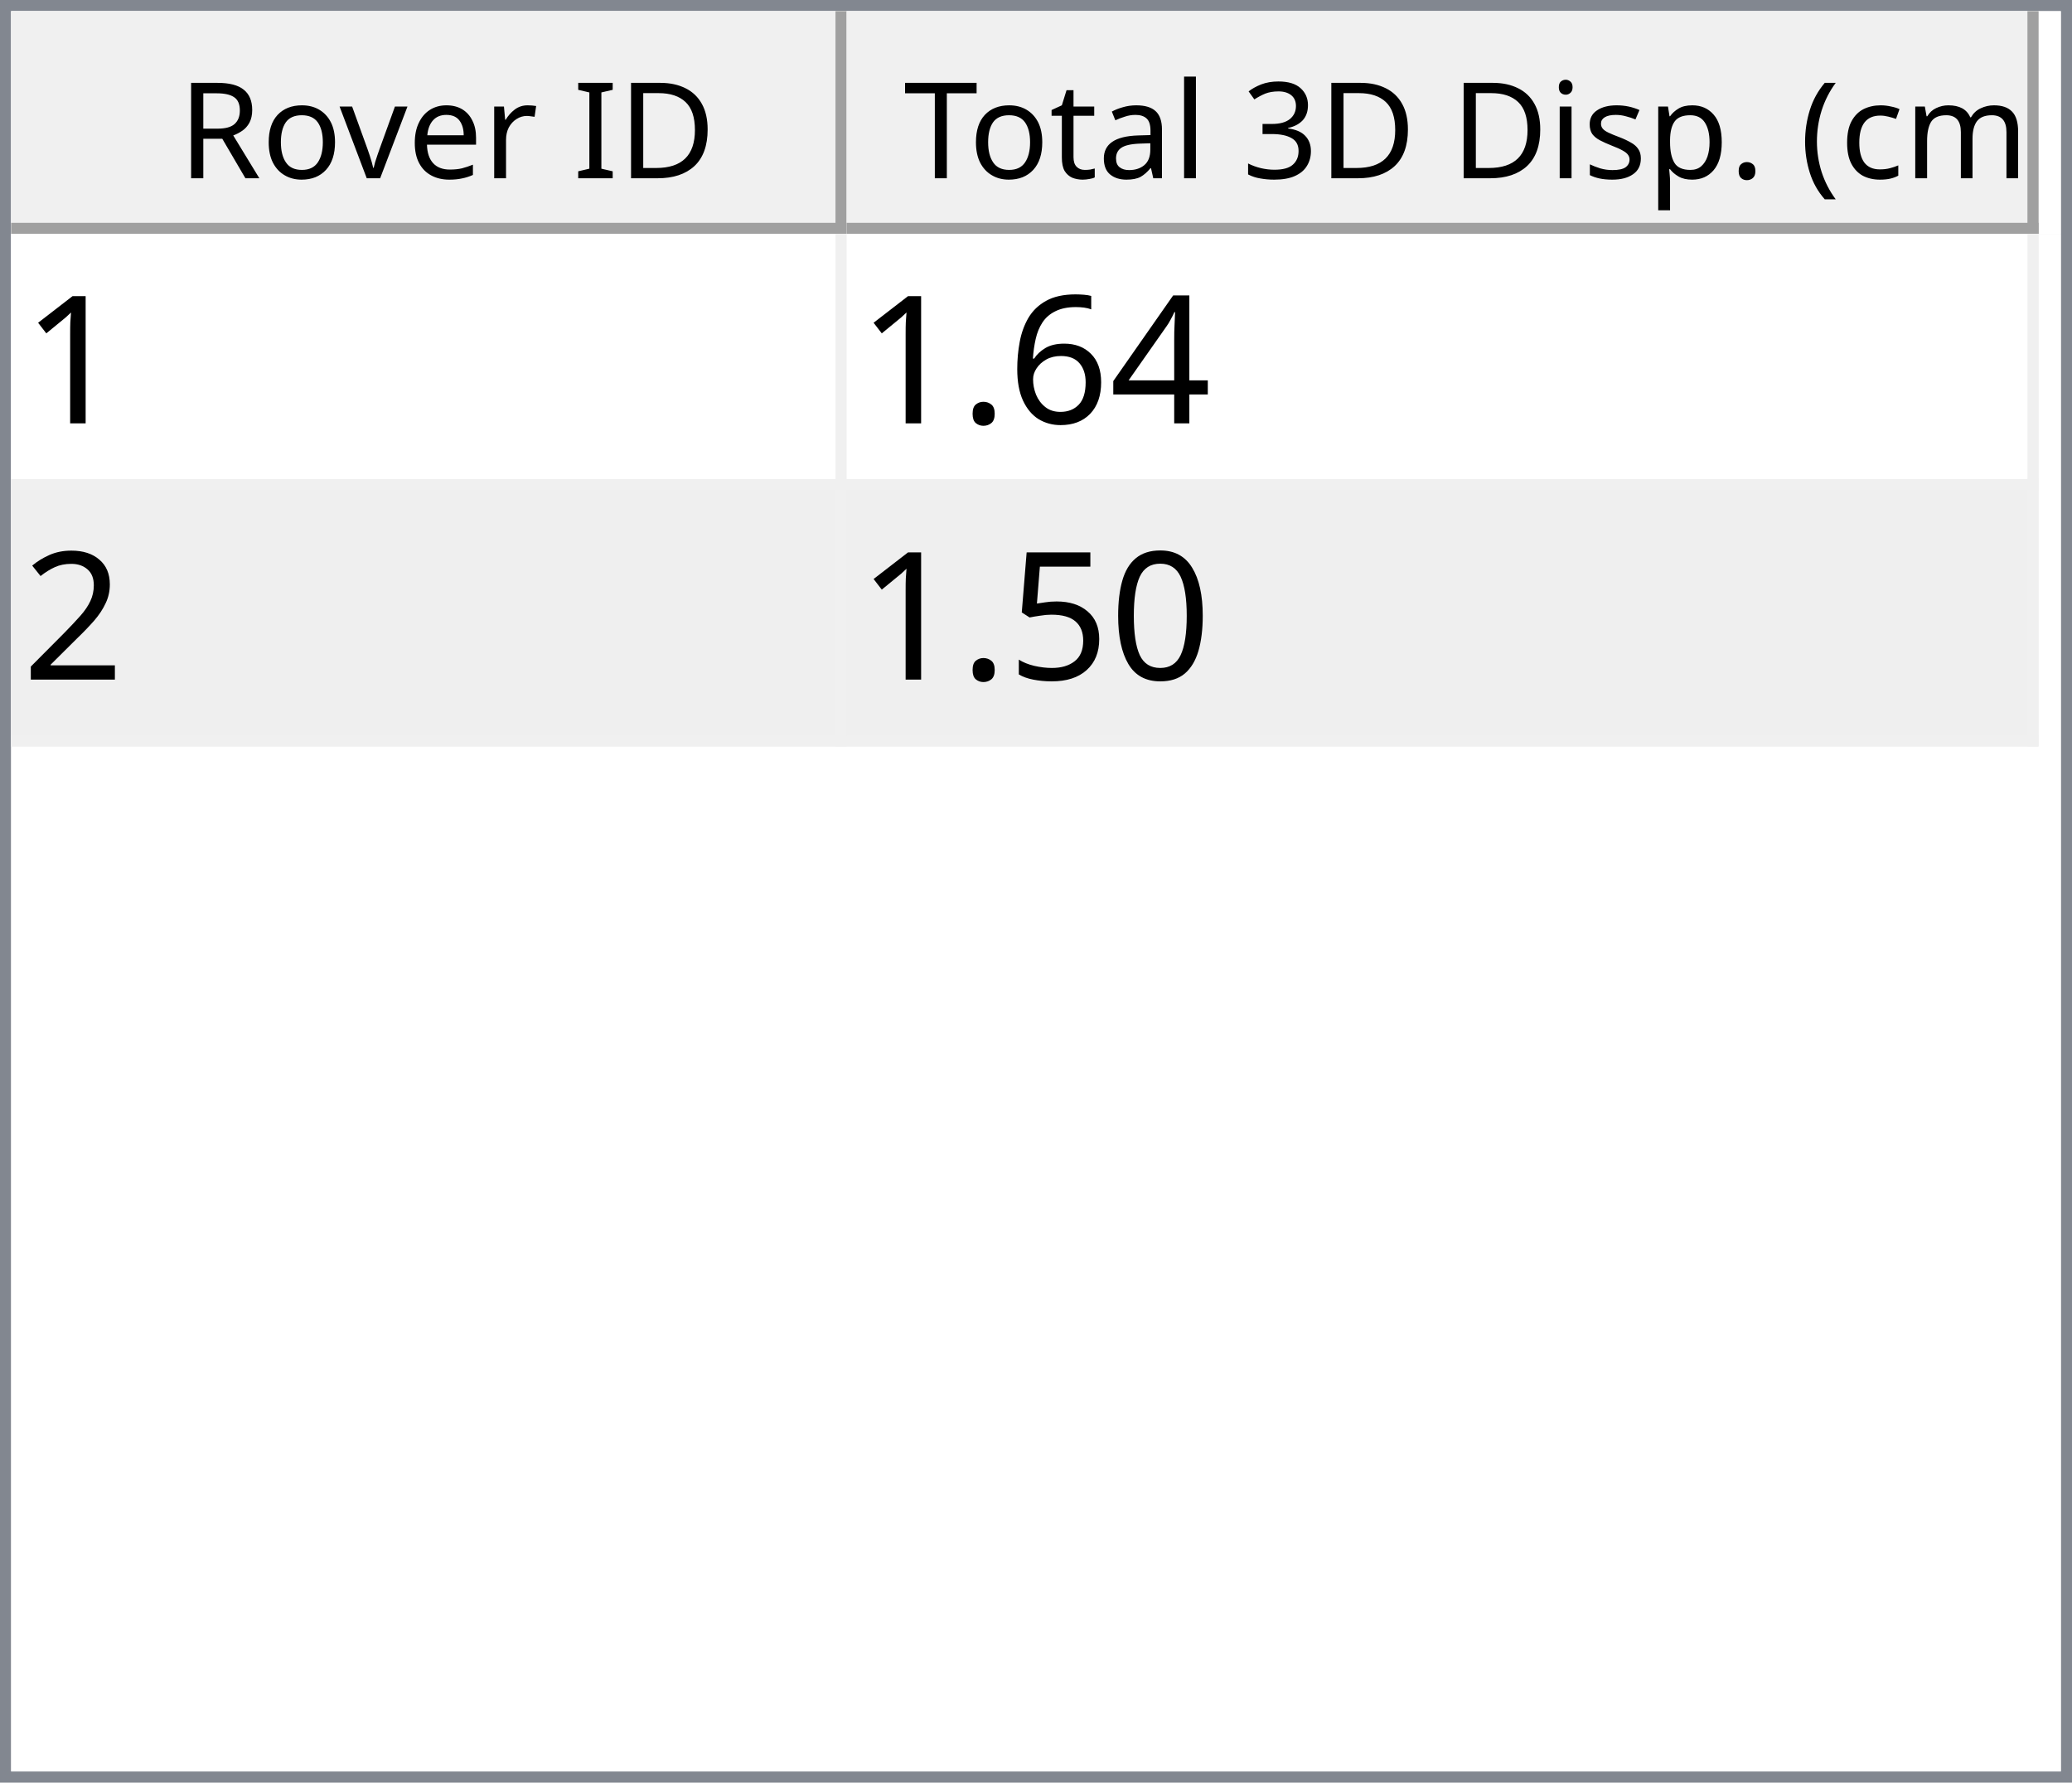
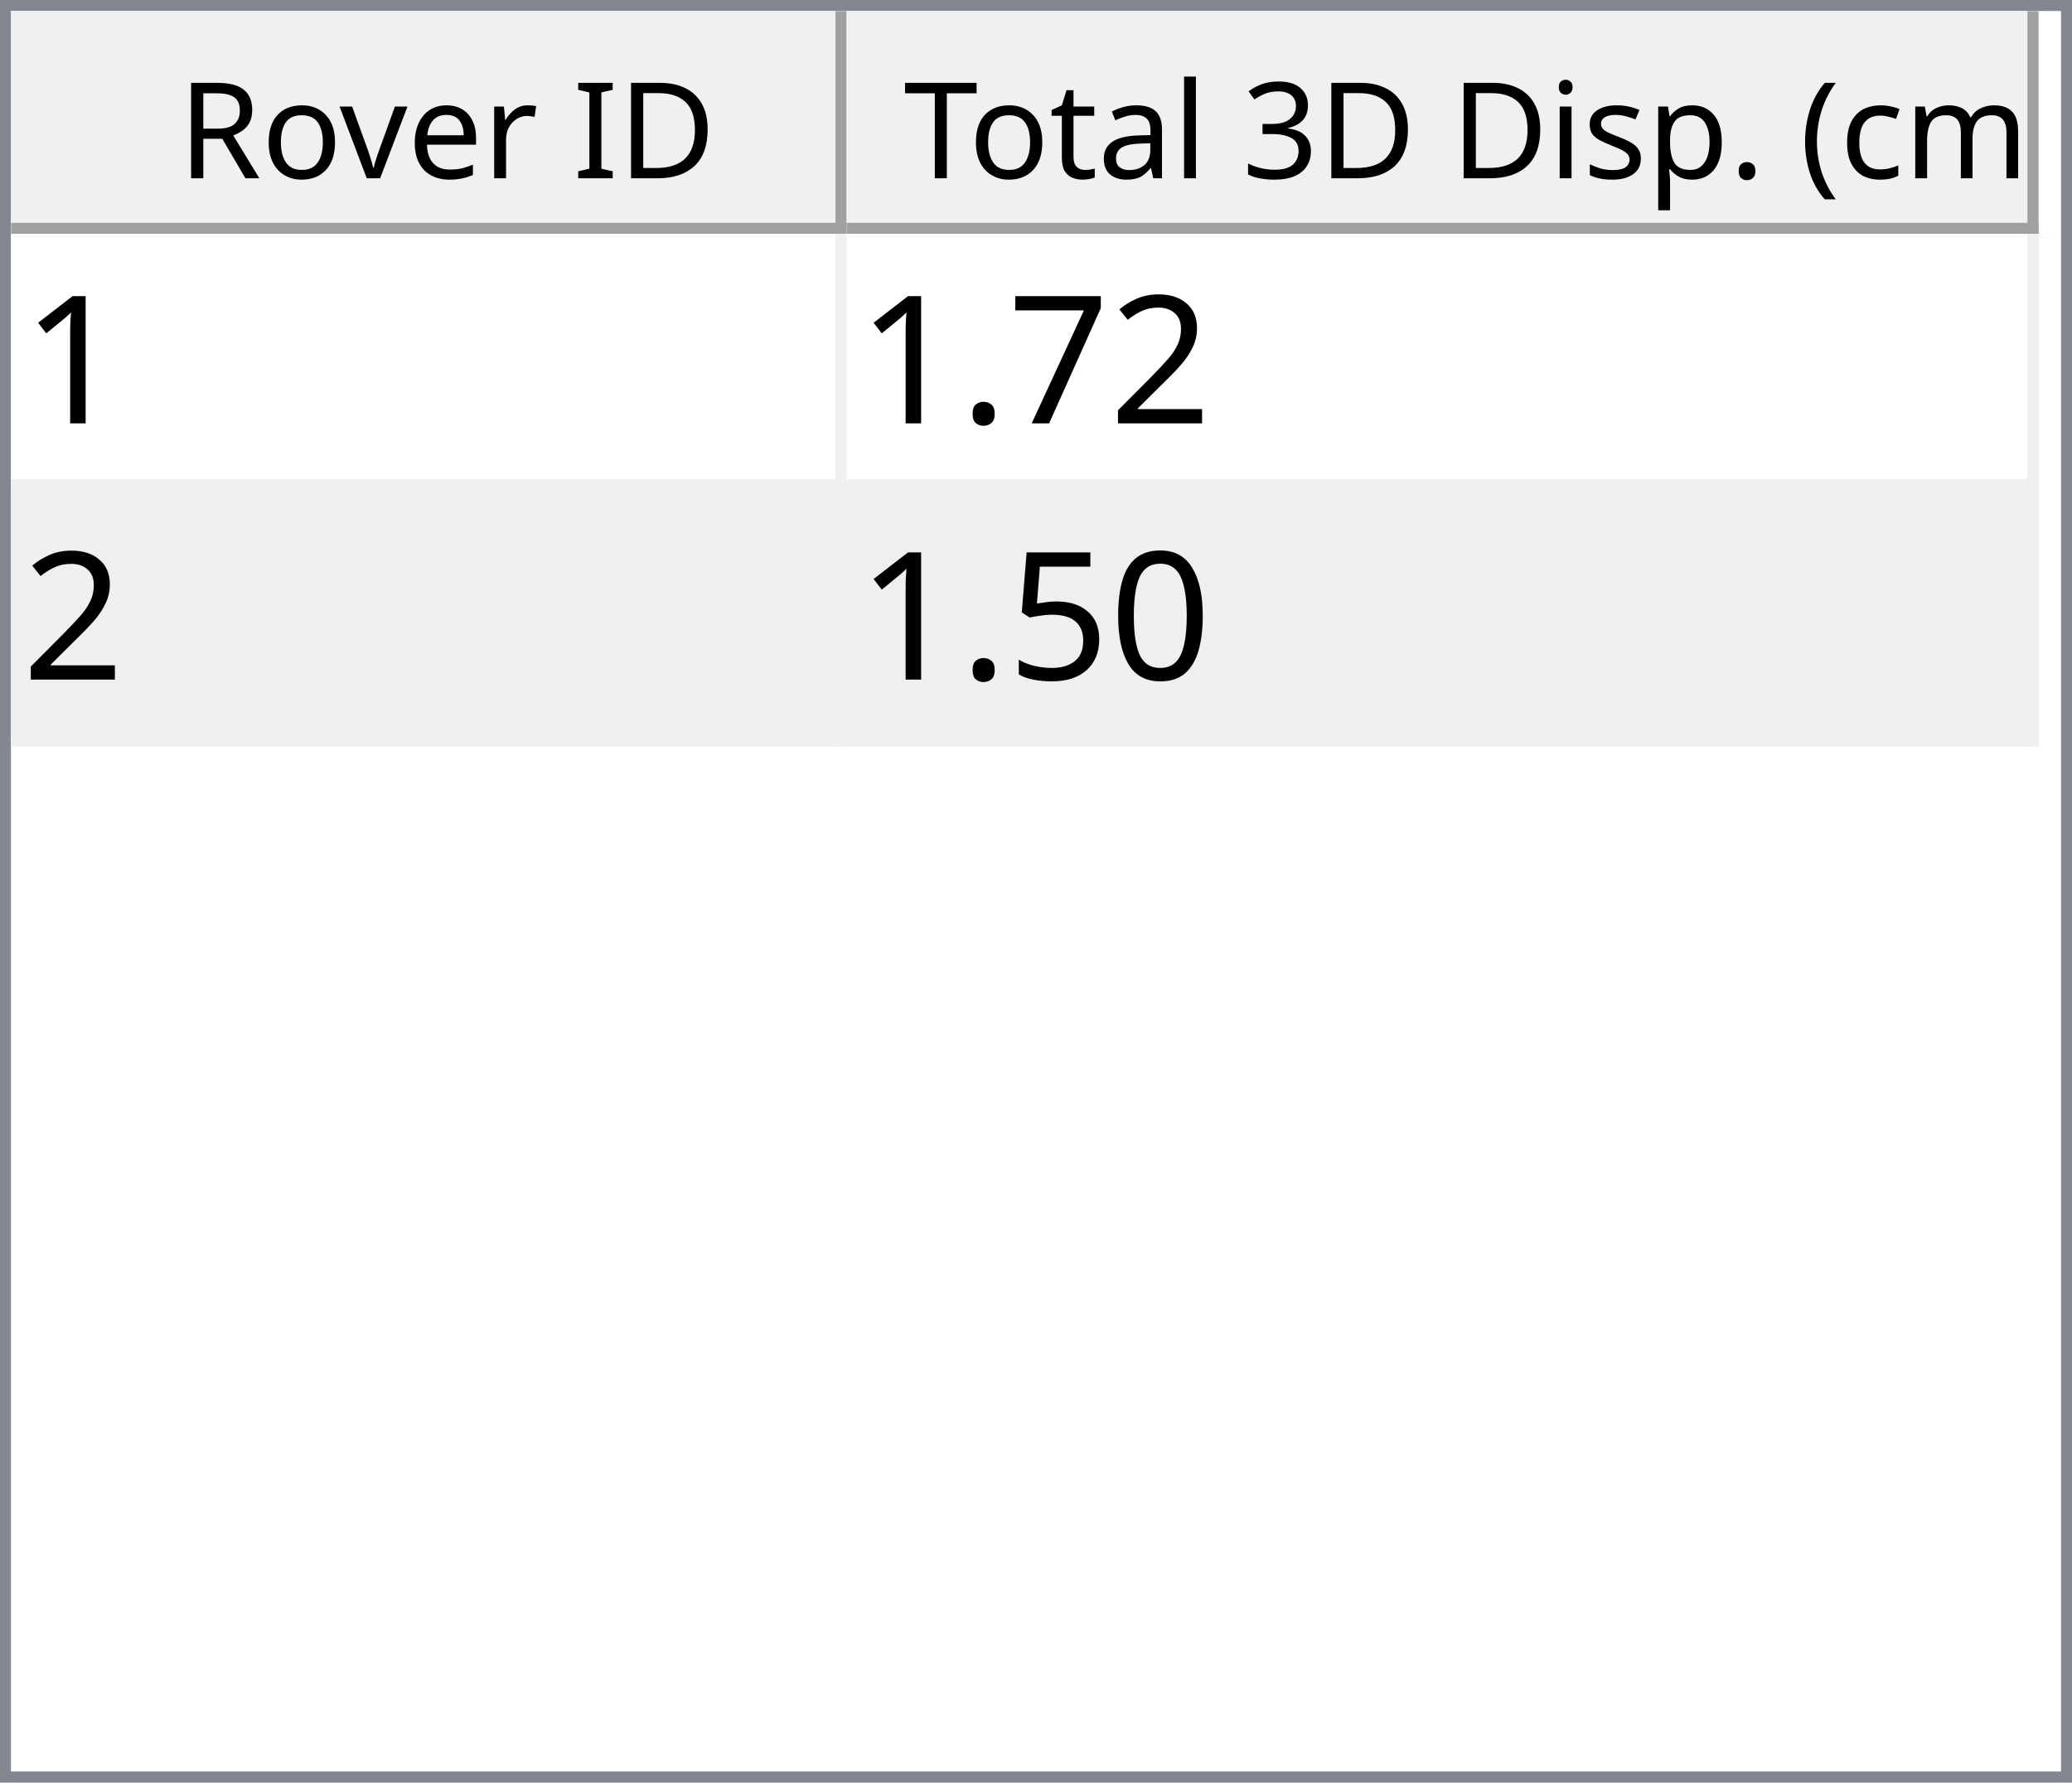
<svg xmlns="http://www.w3.org/2000/svg" style="fill-opacity:1; color-rendering:auto; color-interpolation:auto; text-rendering:auto; stroke:black; stroke-linecap:square; stroke-miterlimit:10; shape-rendering:auto; stroke-opacity:1; fill:black; stroke-dasharray:none; font-weight:normal; stroke-width:1; font-family:'Dialog'; font-style:normal; stroke-linejoin:miter; font-size:12px; stroke-dashoffset:0; image-rendering:auto;" width="186" height="160">
  <defs id="genericDefs" />
  <g>
    <defs id="defs1">
      <clipPath clipPathUnits="userSpaceOnUse" id="clipPath1">
        <path d="M0 0 L186 0 L186 160 L0 160 L0 0 Z" />
      </clipPath>
      <clipPath clipPathUnits="userSpaceOnUse" id="clipPath2">
        <path d="M0 0 L0 160 L186 160 L186 0 Z" />
      </clipPath>
      <clipPath clipPathUnits="userSpaceOnUse" id="clipPath3">
        <path d="M0 0 L0 20 L184 20 L184 0 Z" />
      </clipPath>
      <clipPath clipPathUnits="userSpaceOnUse" id="clipPath4">
        <path d="M0 0 L0 20 L75 20 L75 0 Z" />
      </clipPath>
      <clipPath clipPathUnits="userSpaceOnUse" id="clipPath5">
        <path d="M1 1 L1 19 L74 19 L74 1 Z" />
      </clipPath>
      <clipPath clipPathUnits="userSpaceOnUse" id="clipPath6">
        <path d="M0 0 L0 18 L73 18 L73 0 Z" />
      </clipPath>
      <clipPath clipPathUnits="userSpaceOnUse" id="clipPath7">
        <path d="M-0.5 -0.5 L-0.5 19.5 L74.5 19.5 L74.5 -0.5 Z" />
      </clipPath>
      <clipPath clipPathUnits="userSpaceOnUse" id="clipPath8">
        <path d="M0 0 L0 20 L107 20 L107 0 Z" />
      </clipPath>
      <clipPath clipPathUnits="userSpaceOnUse" id="clipPath9">
        <path d="M1 1 L1 19 L106 19 L106 1 Z" />
      </clipPath>
      <clipPath clipPathUnits="userSpaceOnUse" id="clipPath10">
        <path d="M0 0 L0 18 L105 18 L105 0 Z" />
      </clipPath>
      <clipPath clipPathUnits="userSpaceOnUse" id="clipPath11">
        <path d="M-0.5 -0.5 L-0.5 19.5 L106.5 19.5 L106.5 -0.5 Z" />
      </clipPath>
      <clipPath clipPathUnits="userSpaceOnUse" id="clipPath12">
        <path d="M0 0 L0 138 L184 138 L184 0 Z" />
      </clipPath>
      <clipPath clipPathUnits="userSpaceOnUse" id="clipPath13">
        <path d="M0 0 L0 46 L182 46 L182 0 Z" />
      </clipPath>
      <clipPath clipPathUnits="userSpaceOnUse" id="clipPath14">
        <path d="M-0.5 -0.5 L-0.5 45.5 L181.5 45.5 L181.5 -0.5 Z" />
      </clipPath>
      <clipPath clipPathUnits="userSpaceOnUse" id="clipPath15">
        <path d="M0 0 L0 22 L74 22 L74 0 Z" />
      </clipPath>
      <clipPath clipPathUnits="userSpaceOnUse" id="clipPath16">
        <path d="M0 0 L0 22 L106 22 L106 0 Z" />
      </clipPath>
      <font horiz-adv-x="64.551" id="font1">
        <font-face ascent="107.91" descent="25.098" units-per-em="100" style="font-style:normal; font-family:Segoe UI; font-weight:normal;" />
        <missing-glyph horiz-adv-x="64.551" d="M8.109 0 L8.109 68.266 L56.453 68.266 L56.453 0 L8.109 0 ZM15.328 7.234 L49.219 7.234 L49.219 61.031 L15.328 61.031 L15.328 7.234 Z" />
        <glyph unicode="D" horiz-adv-x="70.117" d="M9.188 0 L9.188 70.016 L28.516 70.016 Q65.531 70.016 65.531 35.891 Q65.531 19.672 55.25 9.836 Q44.969 0 27.734 0 L9.188 0 ZM17.391 62.594 L17.391 7.422 L27.828 7.422 Q41.609 7.422 49.273 14.797 Q56.938 22.172 56.938 35.688 Q56.938 62.594 28.328 62.594 L17.391 62.594 Z" />
        <glyph unicode="I" horiz-adv-x="26.611" d="M17.391 0 L9.188 0 L9.188 70.016 L17.391 70.016 L17.391 0 Z" />
        <glyph unicode=" " horiz-adv-x="27.393" d="" />
        <glyph unicode="r" horiz-adv-x="34.766" d="M34.188 41.891 Q32.078 43.5 28.125 43.5 Q23 43.5 19.555 38.672 Q16.109 33.844 16.109 25.484 L16.109 0 L8.109 0 L8.109 50 L16.109 50 L16.109 39.703 L16.312 39.703 Q18.016 44.969 21.531 47.922 Q25.047 50.875 29.391 50.875 Q32.516 50.875 34.188 50.203 L34.188 41.891 Z" />
        <glyph unicode="e" horiz-adv-x="52.295" d="M48.297 23 L12.984 23 Q13.188 14.656 17.484 10.109 Q21.781 5.562 29.297 5.562 Q37.75 5.562 44.828 11.141 L44.828 3.609 Q38.234 -1.172 27.391 -1.172 Q16.797 -1.172 10.742 5.641 Q4.688 12.453 4.688 24.812 Q4.688 36.469 11.305 43.82 Q17.922 51.172 27.734 51.172 Q37.547 51.172 42.922 44.828 Q48.297 38.484 48.297 27.203 L48.297 23 ZM40.094 29.781 Q40.047 36.719 36.75 40.578 Q33.453 44.438 27.594 44.438 Q21.922 44.438 17.969 40.383 Q14.016 36.328 13.094 29.781 L40.094 29.781 Z" />
        <glyph unicode="v" horiz-adv-x="47.9" d="M47.406 50 L27.484 0 L19.625 0 L0.688 50 L9.469 50 L22.172 13.672 Q23.578 9.672 23.922 6.688 L24.125 6.688 Q24.609 10.453 25.688 13.484 L38.969 50 L47.406 50 Z" />
        <glyph unicode="o" horiz-adv-x="58.594" d="M29 -1.172 Q17.922 -1.172 11.305 5.836 Q4.688 12.844 4.688 24.422 Q4.688 37.016 11.57 44.094 Q18.453 51.172 30.172 51.172 Q41.359 51.172 47.633 44.289 Q53.906 37.406 53.906 25.203 Q53.906 13.234 47.141 6.031 Q40.375 -1.172 29 -1.172 ZM29.594 44.438 Q21.875 44.438 17.383 39.188 Q12.891 33.938 12.891 24.703 Q12.891 15.828 17.43 10.695 Q21.969 5.562 29.594 5.562 Q37.359 5.562 41.531 10.594 Q45.703 15.625 45.703 24.906 Q45.703 34.281 41.531 39.359 Q37.359 44.438 29.594 44.438 Z" />
        <glyph unicode="R" horiz-adv-x="59.814" d="M59.375 0 L49.609 0 L37.891 19.625 Q36.281 22.359 34.766 24.289 Q33.25 26.219 31.664 27.438 Q30.078 28.656 28.25 29.219 Q26.422 29.781 24.125 29.781 L17.391 29.781 L17.391 0 L9.188 0 L9.188 70.016 L30.078 70.016 Q34.672 70.016 38.555 68.867 Q42.438 67.719 45.289 65.375 Q48.141 63.031 49.758 59.547 Q51.375 56.062 51.375 51.375 Q51.375 47.703 50.273 44.656 Q49.172 41.609 47.148 39.211 Q45.125 36.812 42.266 35.133 Q39.406 33.453 35.844 32.516 L35.844 32.328 Q37.594 31.547 38.891 30.547 Q40.188 29.547 41.359 28.18 Q42.531 26.812 43.68 25.078 Q44.828 23.344 46.234 21.047 L59.375 0 ZM17.391 62.594 L17.391 37.203 L28.516 37.203 Q31.594 37.203 34.203 38.133 Q36.812 39.062 38.719 40.797 Q40.625 42.531 41.703 45.047 Q42.781 47.562 42.781 50.688 Q42.781 56.297 39.141 59.445 Q35.5 62.594 28.609 62.594 L17.391 62.594 Z" />
        <glyph unicode=")" horiz-adv-x="30.176" d="M8.297 -15.922 L1.172 -15.922 Q16.406 2.344 16.406 26.812 Q16.406 51.469 1.078 70.016 L8.297 70.016 Q23.531 52.156 23.531 26.703 Q23.531 1.375 8.297 -15.922 Z" />
        <glyph unicode="m" horiz-adv-x="86.133" d="M79.109 0 L71.094 0 L71.094 28.719 Q71.094 37.016 68.531 40.727 Q65.969 44.438 59.906 44.438 Q54.781 44.438 51.195 39.75 Q47.609 35.062 47.609 28.516 L47.609 0 L39.594 0 L39.594 29.688 Q39.594 44.438 28.219 44.438 Q22.953 44.438 19.531 40.016 Q16.109 35.594 16.109 28.516 L16.109 0 L8.109 0 L8.109 50 L16.109 50 L16.109 42.094 L16.312 42.094 Q21.625 51.172 31.844 51.172 Q36.969 51.172 40.773 48.312 Q44.578 45.453 46 40.828 Q51.562 51.172 62.594 51.172 Q79.109 51.172 79.109 30.812 L79.109 0 Z" />
        <glyph unicode="c" horiz-adv-x="46.191" d="M42.188 2.297 Q36.422 -1.172 28.516 -1.172 Q17.828 -1.172 11.258 5.789 Q4.688 12.75 4.688 23.828 Q4.688 36.188 11.766 43.68 Q18.844 51.172 30.672 51.172 Q37.25 51.172 42.281 48.734 L42.281 40.531 Q36.719 44.438 30.375 44.438 Q22.703 44.438 17.797 38.945 Q12.891 33.453 12.891 24.516 Q12.891 15.719 17.508 10.641 Q22.125 5.562 29.891 5.562 Q36.422 5.562 42.188 9.906 L42.188 2.297 Z" />
        <glyph unicode="(" horiz-adv-x="30.176" d="M29.109 -15.922 L21.969 -15.922 Q6.844 1.375 6.844 26.703 Q6.844 52.156 21.969 70.016 L29.203 70.016 Q13.875 51.469 13.875 26.812 Q13.875 2.344 29.109 -15.922 Z" />
        <glyph unicode="." horiz-adv-x="21.68" d="M10.891 -1.078 Q8.641 -1.078 7.055 0.539 Q5.469 2.156 5.469 4.391 Q5.469 6.641 7.055 8.273 Q8.641 9.906 10.891 9.906 Q13.188 9.906 14.797 8.273 Q16.406 6.641 16.406 4.391 Q16.406 2.156 14.797 0.539 Q13.188 -1.078 10.891 -1.078 Z" />
        <glyph unicode="p" horiz-adv-x="58.789" d="M16.312 7.234 L16.109 7.234 L16.109 -23 L8.109 -23 L8.109 50 L16.109 50 L16.109 41.219 L16.312 41.219 Q22.219 51.172 33.594 51.172 Q43.266 51.172 48.688 44.461 Q54.109 37.75 54.109 26.469 Q54.109 13.922 48 6.375 Q41.891 -1.172 31.297 -1.172 Q21.578 -1.172 16.312 7.234 ZM16.109 27.391 L16.109 20.406 Q16.109 14.203 20.141 9.883 Q24.172 5.562 30.375 5.562 Q37.641 5.562 41.773 11.133 Q45.906 16.703 45.906 26.609 Q45.906 34.969 42.047 39.703 Q38.188 44.438 31.594 44.438 Q24.609 44.438 20.359 39.578 Q16.109 34.719 16.109 27.391 Z" />
        <glyph unicode="s" horiz-adv-x="42.432" d="M5.078 1.812 L5.078 10.406 Q11.625 5.562 19.484 5.562 Q30.031 5.562 30.031 12.594 Q30.031 14.594 29.125 15.992 Q28.219 17.391 26.68 18.461 Q25.141 19.531 23.07 20.383 Q21 21.234 18.609 22.172 Q15.281 23.484 12.766 24.828 Q10.25 26.172 8.57 27.859 Q6.891 29.547 6.031 31.695 Q5.172 33.844 5.172 36.719 Q5.172 40.234 6.789 42.945 Q8.406 45.656 11.086 47.484 Q13.766 49.312 17.211 50.242 Q20.656 51.172 24.312 51.172 Q30.812 51.172 35.938 48.922 L35.938 40.828 Q30.422 44.438 23.25 44.438 Q21 44.438 19.195 43.922 Q17.391 43.406 16.094 42.477 Q14.797 41.547 14.086 40.258 Q13.375 38.969 13.375 37.406 Q13.375 35.453 14.086 34.133 Q14.797 32.812 16.164 31.789 Q17.531 30.766 19.484 29.938 Q21.438 29.109 23.922 28.125 Q27.25 26.859 29.883 25.516 Q32.516 24.172 34.375 22.484 Q36.234 20.797 37.234 18.602 Q38.234 16.406 38.234 13.375 Q38.234 9.672 36.602 6.938 Q34.969 4.203 32.234 2.398 Q29.5 0.594 25.93 -0.289 Q22.359 -1.172 18.453 -1.172 Q10.75 -1.172 5.078 1.812 Z" />
        <glyph unicode="i" horiz-adv-x="24.219" d="M12.203 62.703 Q10.062 62.703 8.547 64.164 Q7.031 65.625 7.031 67.875 Q7.031 70.125 8.547 71.609 Q10.062 73.094 12.203 73.094 Q14.406 73.094 15.945 71.609 Q17.484 70.125 17.484 67.875 Q17.484 65.719 15.945 64.211 Q14.406 62.703 12.203 62.703 ZM16.109 0 L8.109 0 L8.109 50 L16.109 50 L16.109 0 Z" />
        <glyph unicode="3" horiz-adv-x="53.906" d="M46.531 19.828 Q46.531 15.094 44.75 11.211 Q42.969 7.328 39.719 4.57 Q36.469 1.812 31.93 0.297 Q27.391 -1.219 21.922 -1.219 Q11.922 -1.219 6 2.594 L6 11.188 Q13.094 5.609 22.219 5.609 Q25.875 5.609 28.828 6.539 Q31.781 7.469 33.906 9.227 Q36.031 10.984 37.18 13.477 Q38.328 15.969 38.328 19.094 Q38.328 32.812 18.797 32.812 L12.984 32.812 L12.984 39.594 L18.5 39.594 Q35.797 39.594 35.797 52.484 Q35.797 64.406 22.609 64.406 Q15.188 64.406 8.688 59.422 L8.688 67.188 Q15.375 71.188 24.609 71.188 Q29 71.188 32.57 69.969 Q36.141 68.75 38.68 66.555 Q41.219 64.359 42.609 61.281 Q44 58.203 44 54.5 Q44 40.672 30.031 36.719 L30.031 36.531 Q33.594 36.141 36.625 34.797 Q39.656 33.453 41.852 31.305 Q44.047 29.156 45.289 26.25 Q46.531 23.344 46.531 19.828 Z" />
        <glyph unicode="l" horiz-adv-x="24.219" d="M16.109 0 L8.109 0 L8.109 74.031 L16.109 74.031 L16.109 0 Z" />
        <glyph unicode="a" horiz-adv-x="50.879" d="M43.891 0 L35.891 0 L35.891 7.812 L35.688 7.812 Q30.469 -1.172 20.312 -1.172 Q12.844 -1.172 8.617 2.781 Q4.391 6.734 4.391 13.281 Q4.391 27.297 20.906 29.594 L35.891 31.688 Q35.891 44.438 25.594 44.438 Q16.547 44.438 9.281 38.281 L9.281 46.484 Q16.656 51.172 26.266 51.172 Q43.891 51.172 43.891 32.516 L43.891 0 ZM35.891 25.297 L23.828 23.641 Q18.266 22.859 15.43 20.875 Q12.594 18.891 12.594 13.875 Q12.594 10.203 15.211 7.883 Q17.828 5.562 22.172 5.562 Q28.125 5.562 32.008 9.742 Q35.891 13.922 35.891 20.312 L35.891 25.297 Z" />
        <glyph unicode="t" horiz-adv-x="33.887" d="M31.297 0.484 Q28.469 -1.078 23.828 -1.078 Q10.688 -1.078 10.688 13.578 L10.688 43.172 L2.094 43.172 L2.094 50 L10.688 50 L10.688 62.203 L18.703 64.797 L18.703 50 L31.297 50 L31.297 43.172 L18.703 43.172 L18.703 14.984 Q18.703 9.969 20.414 7.82 Q22.125 5.672 26.078 5.672 Q29.109 5.672 31.297 7.328 L31.297 0.484 Z" />
        <glyph unicode="T" horiz-adv-x="52.393" d="M50.594 62.594 L30.375 62.594 L30.375 0 L22.172 0 L22.172 62.594 L2 62.594 L2 70.016 L50.594 70.016 L50.594 62.594 Z" />
      </font>
      <font horiz-adv-x="75.0" id="font2">
        <font-face ascent="100.537" descent="21.973" units-per-em="100" style="font-style:normal; font-family:sans-serif; font-weight:normal;" />
        <missing-glyph horiz-adv-x="75.0" d="M12.5 0 L12.5 62.5 L62.5 62.5 L62.5 0 L12.5 0 ZM14.062 1.562 L60.938 1.562 L60.938 60.938 L14.062 60.938 L14.062 1.562 Z" />
        <glyph unicode="1" horiz-adv-x="55.615" d="M37.25 0 L28.469 0 L28.469 56 Q25.297 52.984 20.141 49.953 Q14.984 46.922 10.891 45.406 L10.891 53.906 Q18.266 57.375 23.781 62.305 Q29.297 67.234 31.594 71.875 L37.25 71.875 L37.25 0 Z" />
-         <glyph unicode="4" horiz-adv-x="55.615" d="M32.328 0 L32.328 17.141 L1.266 17.141 L1.266 25.203 L33.938 71.578 L41.109 71.578 L41.109 25.203 L50.781 25.203 L50.781 17.141 L41.109 17.141 L41.109 0 L32.328 0 ZM32.328 25.203 L32.328 57.469 L9.906 25.203 L32.328 25.203 Z" />
-         <glyph unicode="6" horiz-adv-x="55.615" d="M49.75 54.047 L41.016 53.375 Q39.844 58.547 37.703 60.891 Q34.125 64.656 28.906 64.656 Q24.703 64.656 21.531 62.312 Q17.391 59.281 14.992 53.469 Q12.594 47.656 12.5 36.922 Q15.672 41.75 20.266 44.094 Q24.859 46.438 29.891 46.438 Q38.672 46.438 44.852 39.969 Q51.031 33.5 51.031 23.25 Q51.031 16.5 48.125 10.719 Q45.219 4.938 40.141 1.859 Q35.062 -1.219 28.609 -1.219 Q17.625 -1.219 10.695 6.859 Q3.766 14.938 3.766 33.5 Q3.766 54.25 11.422 63.672 Q18.109 71.875 29.438 71.875 Q37.891 71.875 43.289 67.141 Q48.688 62.406 49.75 54.047 ZM13.875 23.188 Q13.875 18.656 15.797 14.508 Q17.719 10.359 21.188 8.18 Q24.656 6 28.469 6 Q34.031 6 38.039 10.492 Q42.047 14.984 42.047 22.703 Q42.047 30.125 38.086 34.398 Q34.125 38.672 28.125 38.672 Q22.172 38.672 18.023 34.398 Q13.875 30.125 13.875 23.188 Z" />
+         <glyph unicode="2" horiz-adv-x="55.615" d="M50.344 8.453 L50.344 0 L3.031 0 Q2.938 3.172 4.047 6.109 Q5.859 10.938 9.836 15.625 Q13.812 20.312 21.344 26.469 Q33.016 36.031 37.117 41.625 Q41.219 47.219 41.219 52.203 Q41.219 57.422 37.477 61.008 Q33.734 64.594 27.734 64.594 Q21.391 64.594 17.578 60.789 Q13.766 56.984 13.719 50.25 L4.688 51.172 Q5.609 61.281 11.664 66.578 Q17.719 71.875 27.938 71.875 Q38.234 71.875 44.242 66.164 Q50.25 60.453 50.25 52 Q50.25 47.703 48.492 43.555 Q46.734 39.406 42.656 34.812 Q38.578 30.219 29.109 22.219 Q21.188 15.578 18.945 13.211 Q16.703 10.844 15.234 8.453 L50.344 8.453 Z" />
+         <glyph unicode="7" horiz-adv-x="55.615" d="M4.734 62.203 L4.734 70.656 L51.078 70.656 L51.078 63.812 Q44.234 56.547 37.523 44.484 Q30.812 32.422 27.156 19.672 Q24.516 10.688 23.781 0 L14.75 0 Q14.891 8.453 18.062 20.414 Q21.234 32.375 27.172 43.484 Q33.109 54.594 39.797 62.203 L4.734 62.203 Z" />
        <glyph unicode="." horiz-adv-x="27.783" d="M9.078 0 L9.078 10.016 L19.094 10.016 L19.094 0 L9.078 0 Z" />
-         <glyph unicode="2" horiz-adv-x="55.615" d="M50.344 8.453 L50.344 0 L3.031 0 Q2.938 3.172 4.047 6.109 Q5.859 10.938 9.836 15.625 Q13.812 20.312 21.344 26.469 Q33.016 36.031 37.117 41.625 Q41.219 47.219 41.219 52.203 Q41.219 57.422 37.477 61.008 Q33.734 64.594 27.734 64.594 Q21.391 64.594 17.578 60.789 Q13.766 56.984 13.719 50.25 L4.688 51.172 Q5.609 61.281 11.664 66.578 Q17.719 71.875 27.938 71.875 Q38.234 71.875 44.242 66.164 Q50.25 60.453 50.25 52 Q50.25 47.703 48.492 43.555 Q46.734 39.406 42.656 34.812 Q38.578 30.219 29.109 22.219 Q21.188 15.578 18.945 13.211 Q16.703 10.844 15.234 8.453 L50.344 8.453 Z" />
        <glyph unicode="0" horiz-adv-x="55.615" d="M4.156 35.297 Q4.156 48 6.766 55.742 Q9.375 63.484 14.523 67.68 Q19.672 71.875 27.484 71.875 Q33.25 71.875 37.594 69.555 Q41.938 67.234 44.773 62.867 Q47.609 58.5 49.219 52.227 Q50.828 45.953 50.828 35.297 Q50.828 22.703 48.242 14.969 Q45.656 7.234 40.508 3.008 Q35.359 -1.219 27.484 -1.219 Q17.141 -1.219 11.234 6.203 Q4.156 15.141 4.156 35.297 ZM13.188 35.297 Q13.188 17.672 17.312 11.836 Q21.438 6 27.484 6 Q33.547 6 37.672 11.859 Q41.797 17.719 41.797 35.297 Q41.797 52.984 37.672 58.789 Q33.547 64.594 27.391 64.594 Q21.344 64.594 17.719 59.469 Q13.188 52.938 13.188 35.297 Z" />
        <glyph unicode="5" horiz-adv-x="55.615" d="M4.156 18.75 L13.375 19.531 Q14.406 12.797 18.141 9.398 Q21.875 6 27.156 6 Q33.5 6 37.891 10.789 Q42.281 15.578 42.281 23.484 Q42.281 31 38.062 35.352 Q33.844 39.703 27 39.703 Q22.75 39.703 19.336 37.773 Q15.922 35.844 13.969 32.766 L5.719 33.844 L12.641 70.609 L48.25 70.609 L48.25 62.203 L19.672 62.203 L15.828 42.969 Q22.266 47.469 29.344 47.469 Q38.719 47.469 45.164 40.969 Q51.609 34.469 51.609 24.266 Q51.609 14.547 45.953 7.469 Q39.062 -1.219 27.156 -1.219 Q17.391 -1.219 11.211 4.25 Q5.031 9.719 4.156 18.75 Z" />
      </font>
    </defs>
    <g style="fill:white; stroke:white;">
      <rect x="0" y="0" width="186" style="clip-path:url(#clipPath1); stroke:none;" height="160" />
    </g>
    <g style="fill:white; text-rendering:optimizeSpeed; color-rendering:optimizeSpeed; image-rendering:optimizeSpeed; shape-rendering:crispEdges; stroke:white; color-interpolation:sRGB;">
      <rect x="0" width="186" height="160" y="0" style="stroke:none;" />
      <path style="stroke:none;" d="M0 160 L186 160 L186 0 L0 0 Z" />
    </g>
    <g style="fill:rgb(240,240,240); font-family:'Segoe UI'; stroke:rgb(240,240,240);">
      <rect x="0" y="0" width="186" style="clip-path:url(#clipPath2); stroke:none;" height="160" />
    </g>
    <g style="fill:rgb(130,135,144); font-family:'Segoe UI'; stroke:rgb(130,135,144);">
      <path d="M0 0 L186 0 L186 160 L0 160 L0 0 ZM1 1 L185 1 L185 159 L1 159 L1 1 Z" style="fill-rule:evenodd; clip-path:url(#clipPath2); stroke:none;" />
    </g>
    <g style="fill:white; font-family:'Segoe UI'; stroke:white;" transform="translate(1,1)">
      <rect x="0" y="0" width="184" style="clip-path:url(#clipPath3); stroke:none;" height="20" />
    </g>
    <g style="fill:rgb(240,240,240); font-family:'Segoe UI'; stroke:rgb(240,240,240);" transform="translate(1,1)">
      <rect x="0" y="0" width="75" style="clip-path:url(#clipPath4); stroke:none;" height="20" />
    </g>
    <g style="font-family:'Segoe UI';" transform="translate(2,2)">
      <text x="14" xml:space="preserve" y="14" style="clip-path:url(#clipPath6); stroke:none;">Rover ID</text>
    </g>
    <g style="fill:rgb(160,160,160); font-family:'Segoe UI'; stroke:rgb(160,160,160); stroke-linejoin:bevel;" transform="translate(1.5,1.5)">
      <line x1="74" x2="74" y1="0" style="fill:none; clip-path:url(#clipPath7);" y2="19" />
    </g>
    <g style="fill:rgb(160,160,160); font-family:'Segoe UI'; stroke:rgb(160,160,160); stroke-linejoin:bevel;" transform="matrix(1,0,0,1,1,1) translate(0.5,0.5)">
      <line x1="0" x2="74" y1="19" style="fill:none; clip-path:url(#clipPath7);" y2="19" />
    </g>
    <g style="fill:rgb(240,240,240); font-family:'Segoe UI'; stroke:rgb(240,240,240);" transform="translate(76,1)">
      <rect x="0" y="0" width="107" style="clip-path:url(#clipPath8); stroke:none;" height="20" />
    </g>
    <g style="font-family:'Segoe UI';" transform="translate(77,2)">
      <text x="1" xml:space="preserve" y="14" style="clip-path:url(#clipPath10); stroke:none;"> Total 3D Disp. (cm)</text>
    </g>
    <g style="fill:rgb(160,160,160); font-family:'Segoe UI'; stroke:rgb(160,160,160); stroke-linejoin:bevel;" transform="translate(76.5,1.5)">
      <line x1="106" x2="106" y1="0" style="fill:none; clip-path:url(#clipPath11);" y2="19" />
    </g>
    <g style="fill:rgb(160,160,160); font-family:'Segoe UI'; stroke:rgb(160,160,160); stroke-linejoin:bevel;" transform="matrix(1,0,0,1,76,1) translate(0.5,0.5)">
      <line x1="0" x2="106" y1="19" style="fill:none; clip-path:url(#clipPath11);" y2="19" />
    </g>
    <g style="fill:white; font-family:'Segoe UI'; stroke:white;" transform="translate(1,21)">
      <rect x="0" y="0" width="184" style="clip-path:url(#clipPath12); stroke:none;" height="138" />
    </g>
    <g style="fill:rgb(240,240,240); font-size:16px; font-family:sans-serif; stroke:rgb(240,240,240);" transform="translate(1,21)">
      <rect x="0" y="0" width="182" style="clip-path:url(#clipPath13); stroke:none;" height="46" />
      <line transform="translate(0.5,0.5)" x1="0" x2="181" y1="22" style="clip-path:url(#clipPath14); fill:none; stroke-linejoin:bevel;" y2="22" />
    </g>
    <g transform="matrix(1,0,0,1,1,21) translate(0.5,0.5)" style="fill:rgb(240,240,240); font-size:16px; font-family:sans-serif; stroke:rgb(240,240,240); stroke-linejoin:bevel;">
      <line x1="0" x2="181" y1="45" style="fill:none; clip-path:url(#clipPath14);" y2="45" />
    </g>
    <g transform="matrix(1,0,0,1,1,21) translate(0.5,0.5)" style="fill:rgb(240,240,240); font-size:16px; font-family:sans-serif; stroke:rgb(240,240,240); stroke-linejoin:bevel;">
      <line x1="74" x2="74" y1="0" style="fill:none; clip-path:url(#clipPath14);" y2="45" />
    </g>
    <g transform="matrix(1,0,0,1,1,21) translate(0.5,0.5)" style="fill:rgb(240,240,240); font-size:16px; font-family:sans-serif; stroke:rgb(240,240,240); stroke-linejoin:bevel;">
      <line x1="181" x2="181" y1="0" style="fill:none; clip-path:url(#clipPath14);" y2="45" />
    </g>
    <g style="fill:white; font-size:16px; font-family:sans-serif; stroke:white;" transform="matrix(1,0,0,1,1,21)">
      <rect x="0" y="0" width="74" style="clip-path:url(#clipPath15); stroke:none;" height="22" />
      <text x="1" y="17" style="fill:black; clip-path:url(#clipPath15); stroke:none;" xml:space="preserve">1</text>
    </g>
    <g style="fill:white; font-size:16px; font-family:sans-serif; stroke:white;" transform="matrix(1,0,0,1,1,21) translate(75,0)">
      <rect x="0" y="0" width="106" style="clip-path:url(#clipPath16); stroke:none;" height="22" />
-       <text x="1" y="17" style="fill:black; clip-path:url(#clipPath16); stroke:none;" xml:space="preserve">1.64</text>
+       <text x="1" y="17" style="fill:black; clip-path:url(#clipPath16); stroke:none;" xml:space="preserve">1.72</text>
    </g>
    <g style="fill:rgb(239,239,239); font-size:16px; font-family:sans-serif; stroke:rgb(239,239,239);" transform="matrix(1,0,0,1,1,21) translate(0,23)">
      <rect x="0" y="0" width="74" style="clip-path:url(#clipPath15); stroke:none;" height="22" />
      <text x="1" y="17" style="fill:black; clip-path:url(#clipPath15); stroke:none;" xml:space="preserve">2</text>
    </g>
    <g style="fill:rgb(239,239,239); font-size:16px; font-family:sans-serif; stroke:rgb(239,239,239);" transform="matrix(1,0,0,1,1,21) translate(75,23)">
      <rect x="0" y="0" width="106" style="clip-path:url(#clipPath16); stroke:none;" height="22" />
      <text x="1" y="17" style="fill:black; clip-path:url(#clipPath16); stroke:none;" xml:space="preserve">1.50</text>
    </g>
  </g>
</svg>
